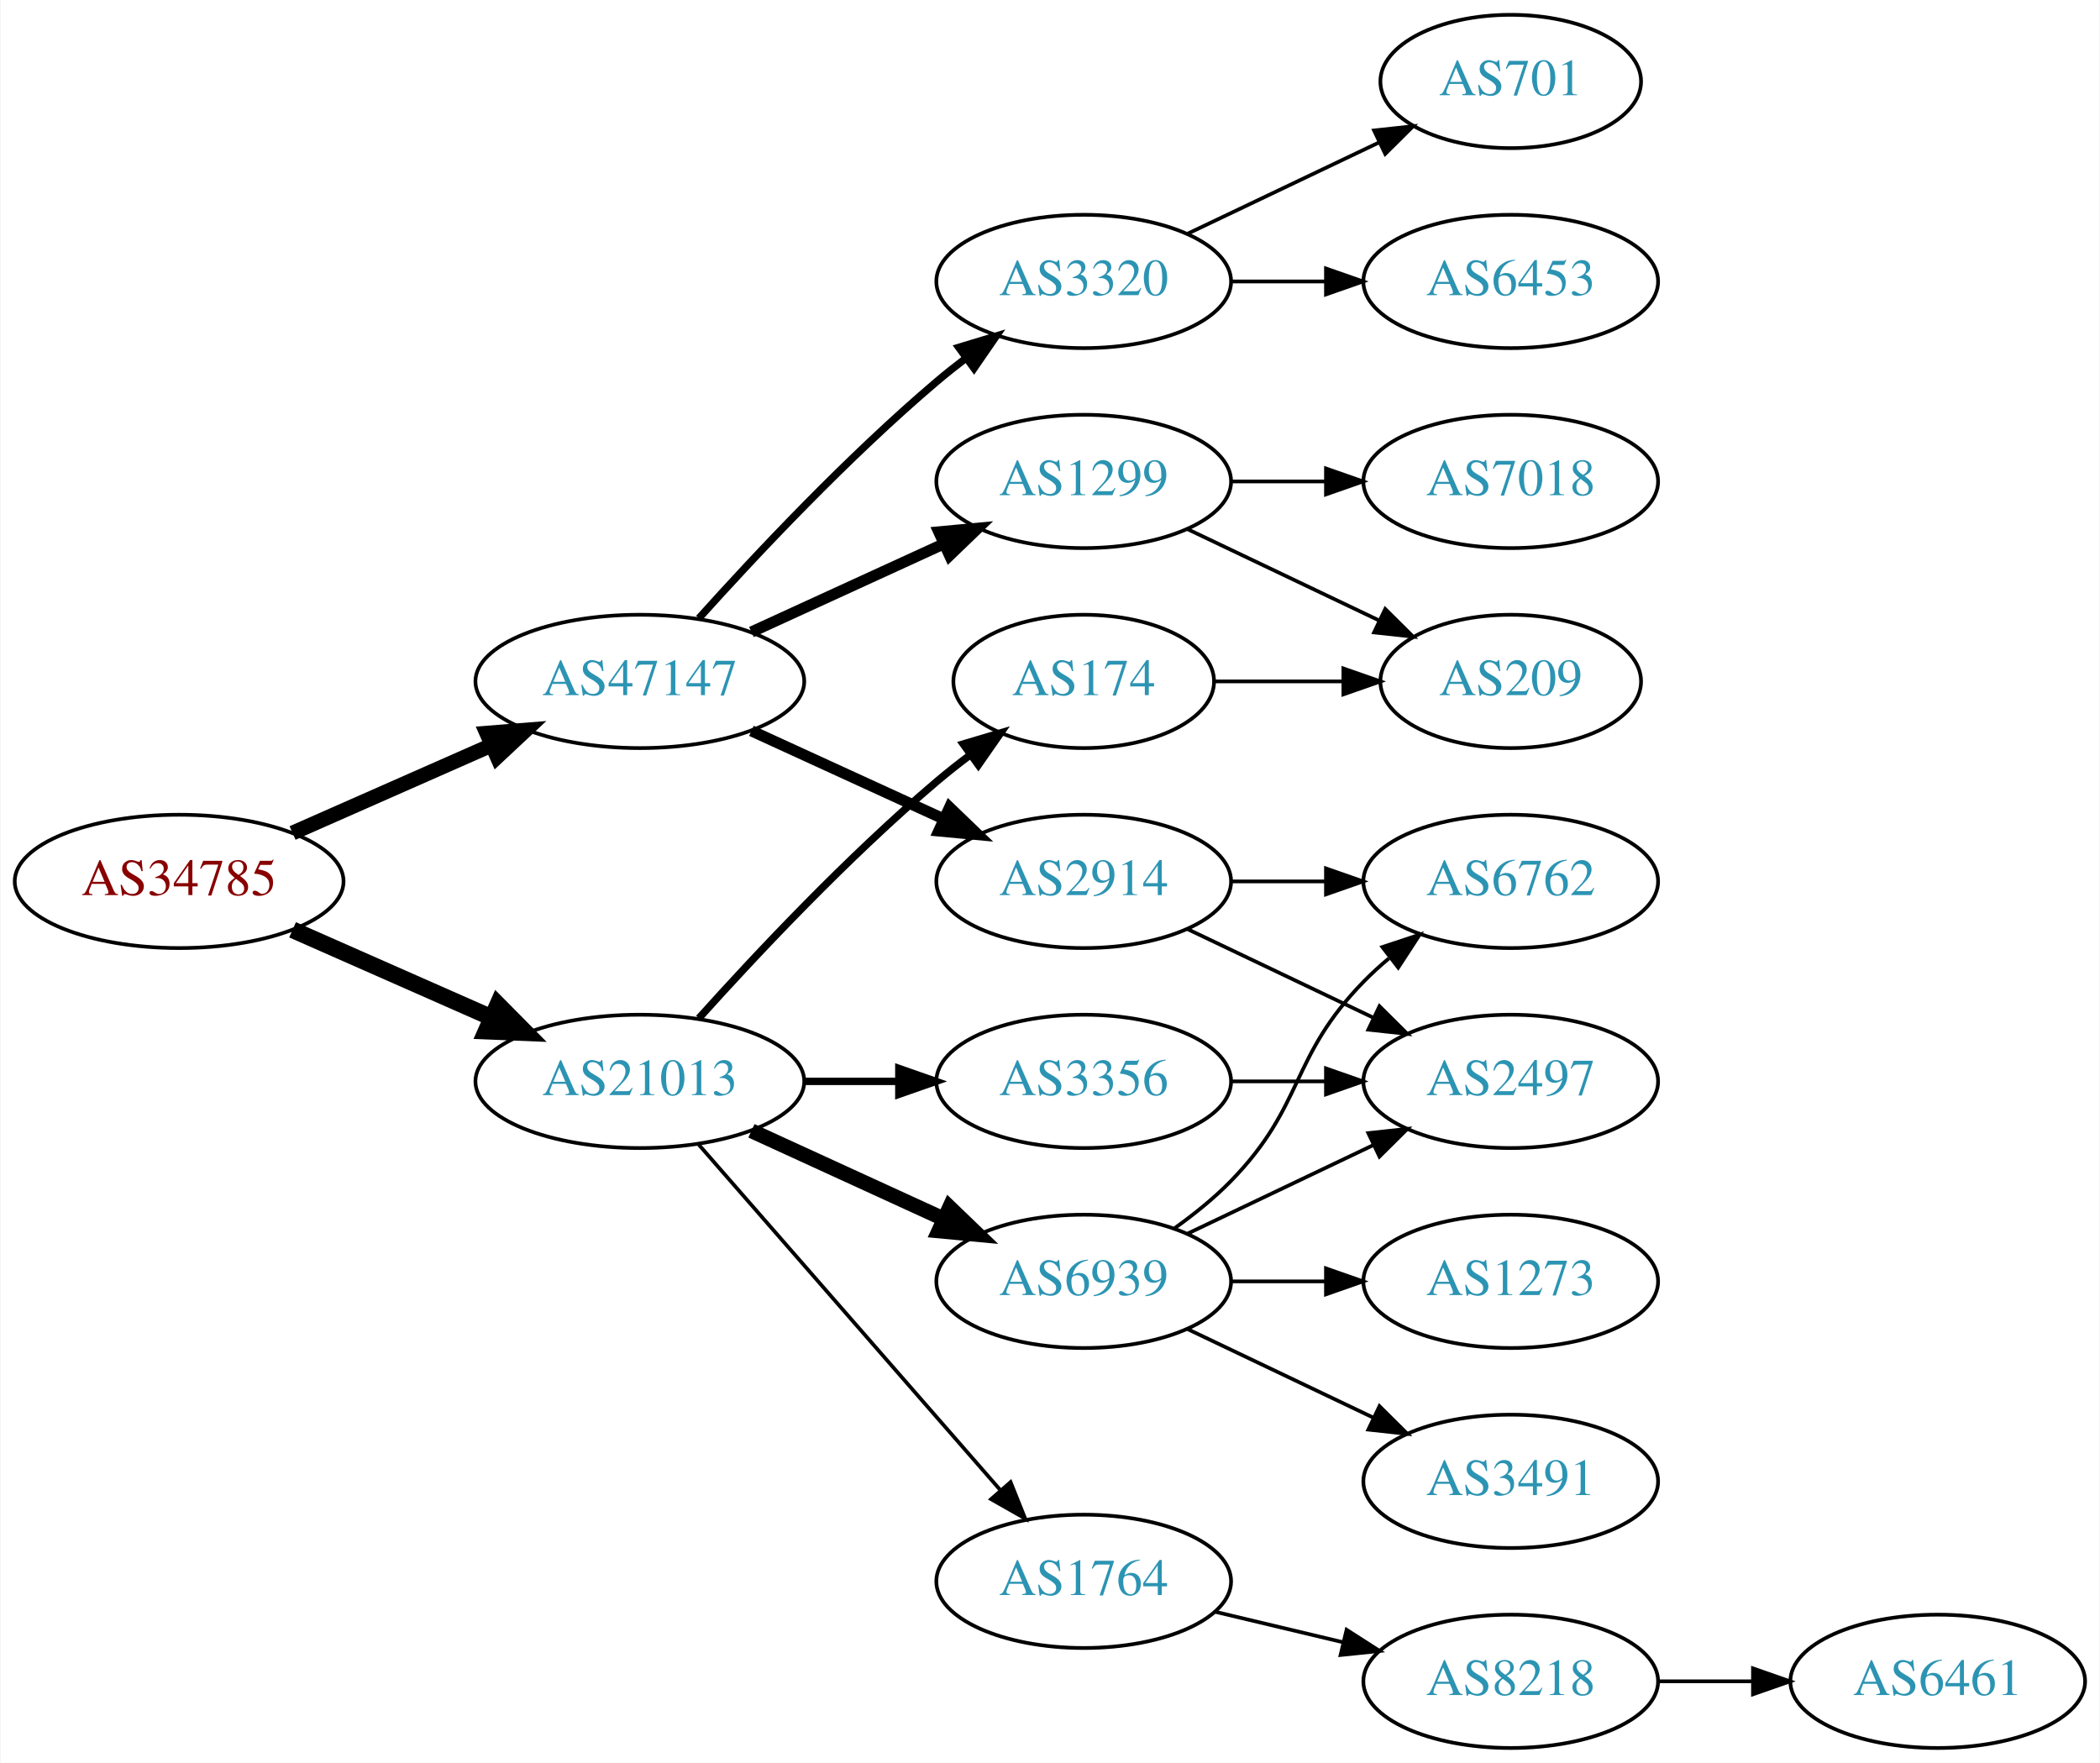
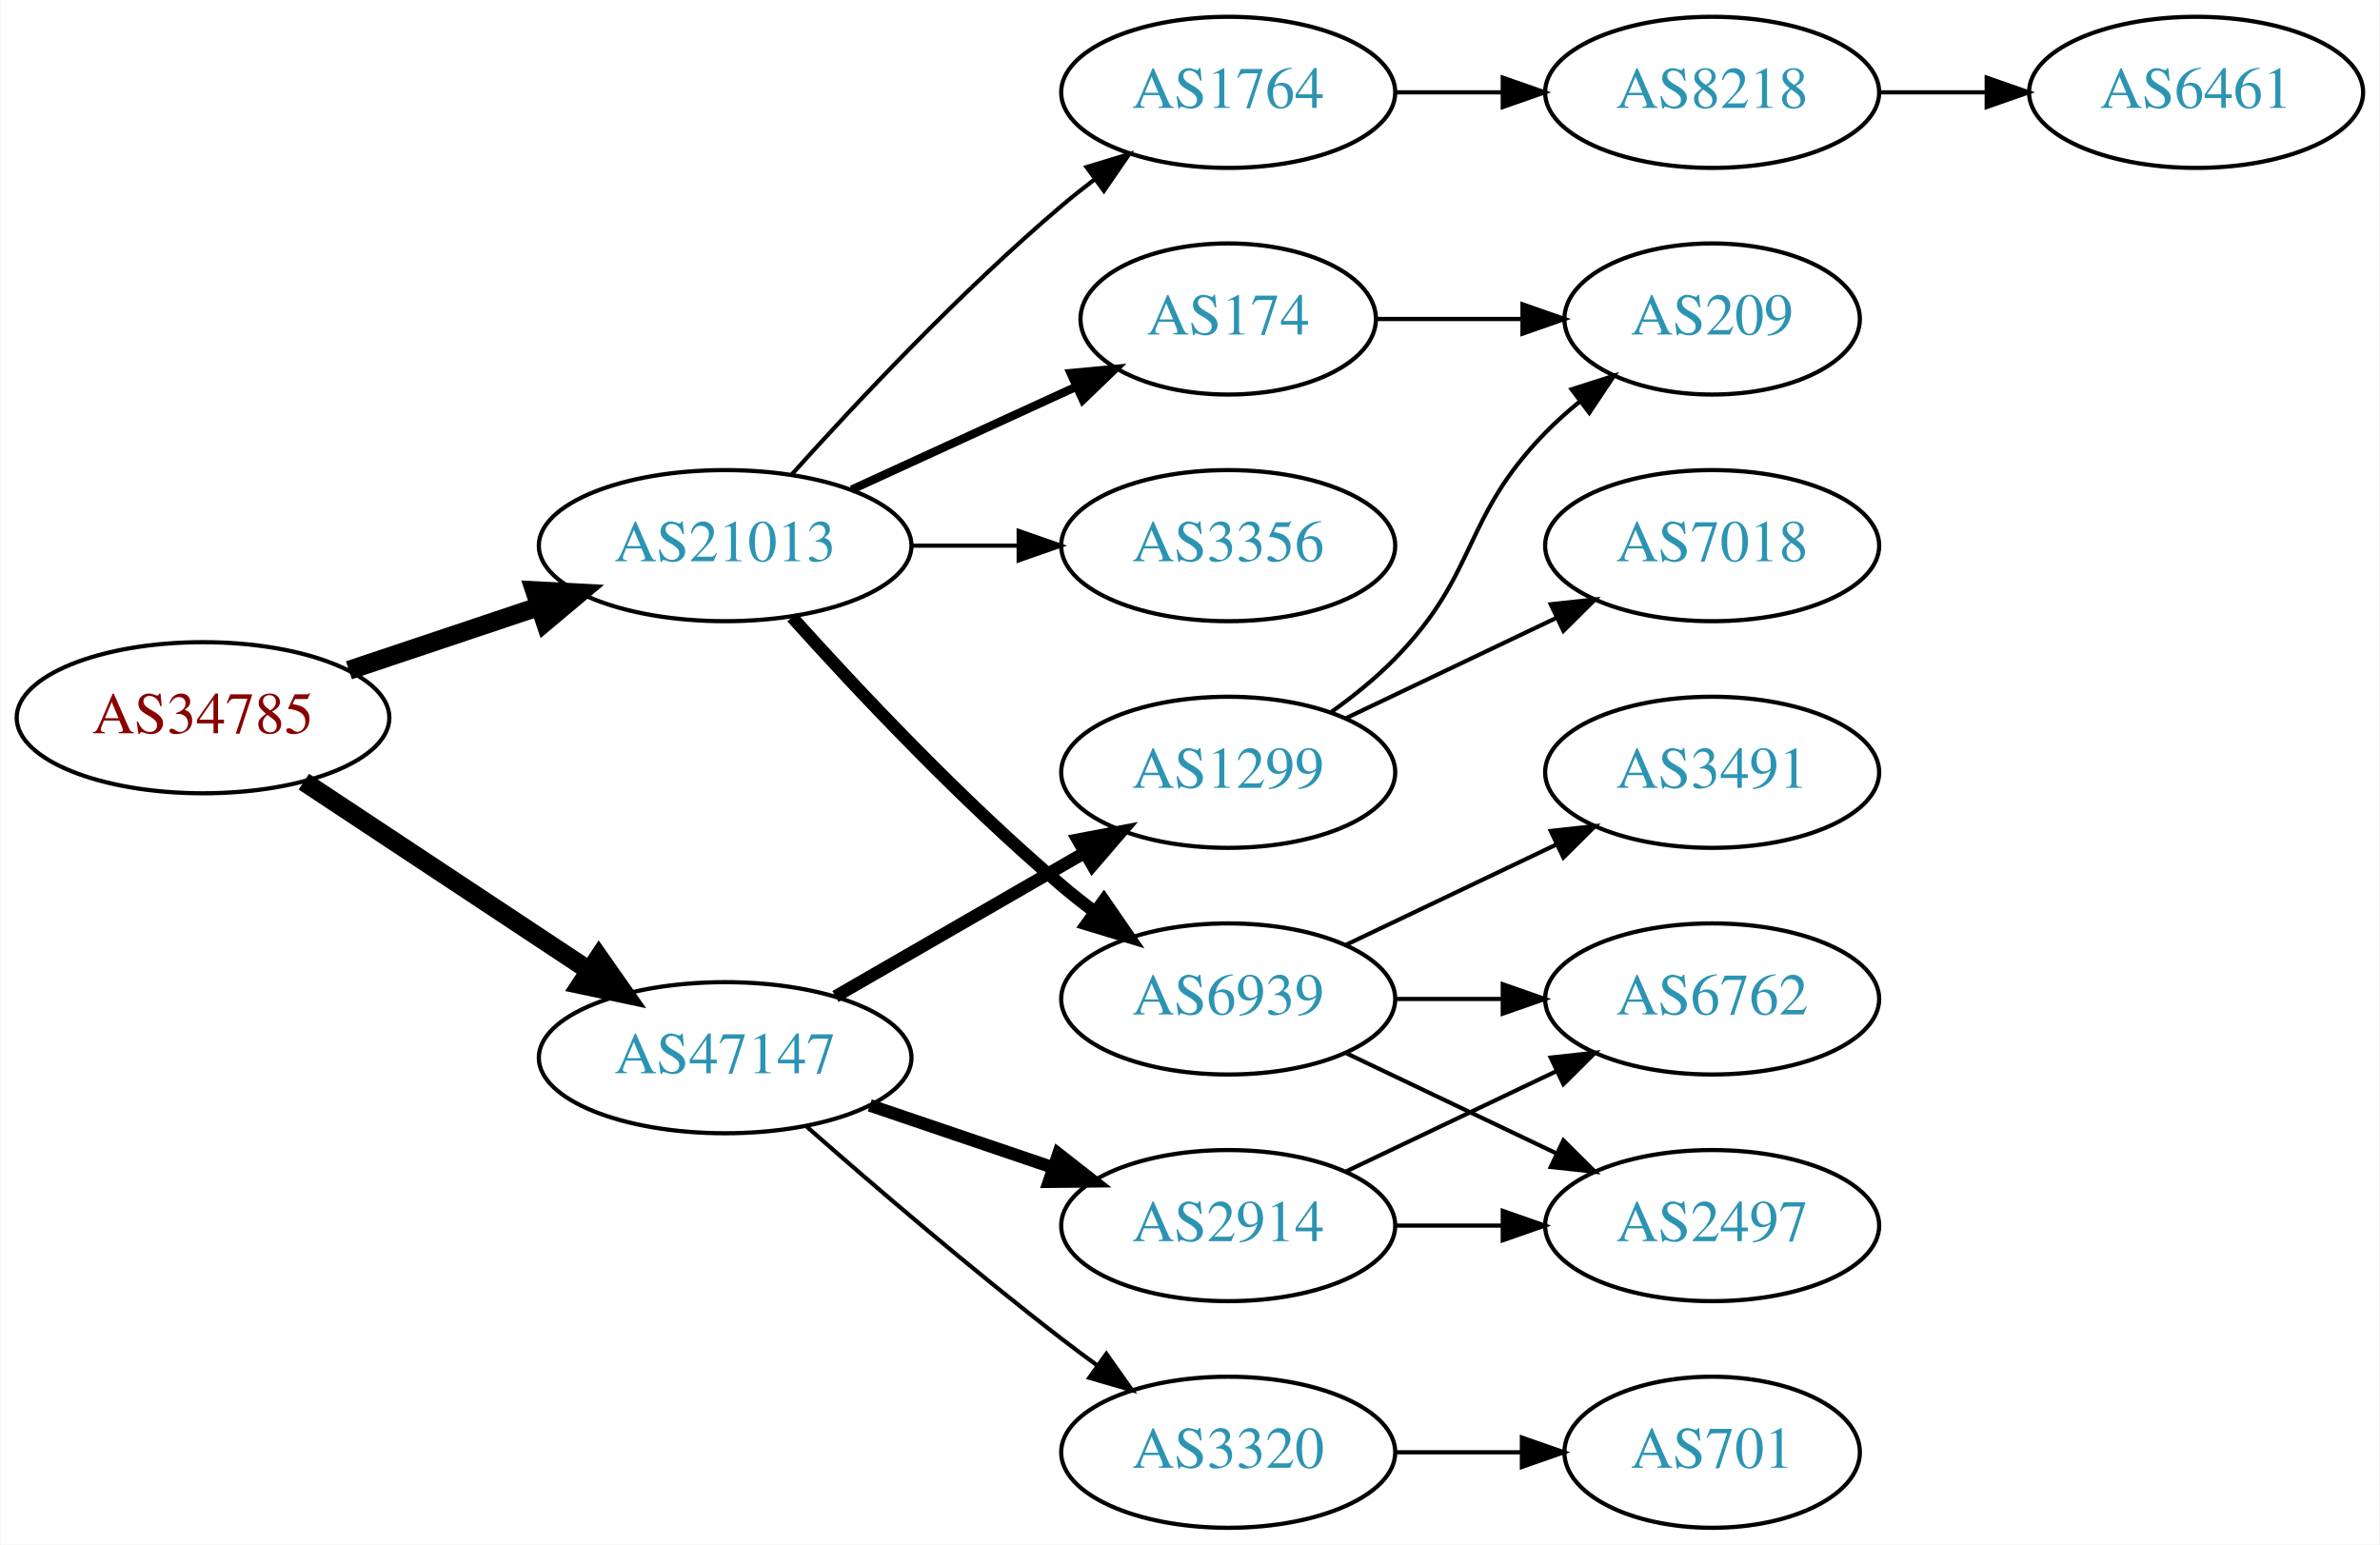
- <svg xmlns="http://www.w3.org/2000/svg" xmlns:xlink="http://www.w3.org/1999/xlink" width="567pt" height="476pt" viewBox="0.00 0.00 566.66 476.00">
-   <g id="graph0" class="graph" transform="scale(1 1) rotate(0) translate(4 472)">
-     <polygon fill="white" stroke="none" points="-4,4 -4,-472 562.663,-472 562.663,4 -4,4" />
+ <svg xmlns="http://www.w3.org/2000/svg" xmlns:xlink="http://www.w3.org/1999/xlink" width="567pt" height="368pt" viewBox="0.00 0.00 566.66 368.00">
+   <g id="graph0" class="graph" transform="scale(1 1) rotate(0) translate(4 364)">
+     <polygon fill="white" stroke="none" points="-4,4 -4,-364 562.663,-364 562.663,4 -4,4" />
    <g id="node1" class="node">
      <g id="a_node1">
        <a xlink:href="/asn/34785" xlink:title="AS34785 ~ Stadtwerke Klagenfurt AG [AT]">
-           <ellipse fill="#ffffff" stroke="black" cx="44.196" cy="-234" rx="44.393" ry="18" />
-           <text text-anchor="middle" x="44.196" y="-230.3" font-family="Times,serif" font-size="14.00" fill="#880000">AS34785</text>
+           <ellipse fill="#ffffff" stroke="black" cx="44.196" cy="-193" rx="44.393" ry="18" />
+           <text text-anchor="middle" x="44.196" y="-189.3" font-family="Times,serif" font-size="14.00" fill="#880000">AS34785</text>
        </a>
      </g>
    </g>
    <g id="node2" class="node">
      <g id="a_node2">
        <a xlink:href="/asn/21013" xlink:title="AS21013 ~ Wels, AT [AT]">
-           <ellipse fill="#ffffff" stroke="black" cx="168.588" cy="-180" rx="44.393" ry="18" />
-           <text text-anchor="middle" x="168.588" y="-176.3" font-family="Times,serif" font-size="14.00" fill="#2c94b3">AS21013</text>
+           <ellipse fill="#ffffff" stroke="black" cx="168.588" cy="-234" rx="44.393" ry="18" />
+           <text text-anchor="middle" x="168.588" y="-230.3" font-family="Times,serif" font-size="14.00" fill="#2c94b3">AS21013</text>
        </a>
      </g>
    </g>
    <g id="edge1" class="edge">
-       <path fill="none" stroke="black" stroke-width="4.5" d="M74.824,-220.928C90.941,-213.817 111.081,-204.931 128.473,-197.258" />
-       <polygon fill="black" stroke="black" stroke-width="4.5" points="130.249,-200.778 137.809,-193.139 127.071,-193.573 130.249,-200.778" />
+       <path fill="none" stroke="black" stroke-width="4.5" d="M78.964,-204.312C93.01,-209.017 109.488,-214.537 124.399,-219.532" />
+       <polygon fill="black" stroke="black" stroke-width="4.5" points="123.197,-223.282 133.93,-222.725 125.699,-215.815 123.197,-223.282" />
    </g>
    <g id="node3" class="node">
      <g id="a_node3">
        <a xlink:href="/asn/47147" xlink:title="AS47147 ~ ANEXIA Internetdienstleistungs GmbH [AT]">
-           <ellipse fill="#ffffff" stroke="black" cx="168.588" cy="-288" rx="44.393" ry="18" />
-           <text text-anchor="middle" x="168.588" y="-284.3" font-family="Times,serif" font-size="14.00" fill="#2c94b3">AS47147</text>
+           <ellipse fill="#ffffff" stroke="black" cx="168.588" cy="-112" rx="44.393" ry="18" />
+           <text text-anchor="middle" x="168.588" y="-108.3" font-family="Times,serif" font-size="14.00" fill="#2c94b3">AS47147</text>
        </a>
      </g>
    </g>
    <g id="edge2" class="edge">
-       <path fill="none" stroke="black" stroke-width="4" d="M74.824,-247.072C90.941,-254.183 111.081,-263.069 128.473,-270.742" />
-       <polygon fill="black" stroke="black" stroke-width="4" points="127.247,-274.027 137.809,-274.861 130.073,-267.622 127.247,-274.027" />
+       <path fill="none" stroke="black" stroke-width="4.5" d="M68.217,-177.765C87.449,-165.037 115.056,-146.766 136.294,-132.711" />
+       <polygon fill="black" stroke="black" stroke-width="4.5" points="138.504,-135.97 144.67,-127.167 134.158,-129.403 138.504,-135.97" />
    </g>
    <g id="node4" class="node">
      <g id="a_node4">
+         <a xlink:href="/asn/1764" xlink:title="AS1764 ~ NEXTLAYER-AS [AT]">
+           <ellipse fill="#ffffff" stroke="black" cx="288.431" cy="-342" rx="39.794" ry="18" />
+           <text text-anchor="middle" x="288.431" y="-338.3" font-family="Times,serif" font-size="14.00" fill="#2c94b3">AS1764</text>
+         </a>
+       </g>
+     </g>
+     <g id="edge3" class="edge">
+       <path fill="none" stroke="black" d="M184.521,-251.044C199.847,-268.097 224.782,-294.65 248.784,-315 251.281,-317.117 253.942,-319.232 256.653,-321.293" />
+       <polygon fill="black" stroke="black" points="254.69,-324.194 264.83,-327.266 258.819,-318.541 254.69,-324.194" />
+     </g>
+     <g id="node5" class="node">
+       <g id="a_node5">
+         <a xlink:href="/asn/3356" xlink:title="AS3356 ~ Level 3 Parent, LLC [US]">
+           <ellipse fill="#ffffff" stroke="black" cx="288.431" cy="-234" rx="39.794" ry="18" />
+           <text text-anchor="middle" x="288.431" y="-230.3" font-family="Times,serif" font-size="14.00" fill="#2c94b3">AS3356</text>
+         </a>
+       </g>
+     </g>
+     <g id="edge4" class="edge">
+       <path fill="none" stroke="black" d="M212.799,-234C221.112,-234 229.875,-234 238.357,-234" />
+       <polygon fill="black" stroke="black" points="238.516,-237.5 248.516,-234 238.516,-230.5 238.516,-237.5" />
+     </g>
+     <g id="node6" class="node">
+       <g id="a_node6">
        <a xlink:href="/asn/174" xlink:title="AS174 ~ Cogent Communications [US]">
          <ellipse fill="#ffffff" stroke="black" cx="288.431" cy="-288" rx="35.194" ry="18" />
          <text text-anchor="middle" x="288.431" y="-284.3" font-family="Times,serif" font-size="14.00" fill="#2c94b3">AS174</text>
        </a>
      </g>
    </g>
-     <g id="edge3" class="edge">
-       <path fill="none" stroke="black" stroke-width="2" d="M184.521,-197.044C199.847,-214.097 224.782,-240.65 248.784,-261 251.637,-263.418 254.702,-265.833 257.813,-268.169" />
-       <polygon fill="black" stroke="black" stroke-width="2" points="255.886,-271.095 266.041,-274.116 259.986,-265.422 255.886,-271.095" />
-     </g>
-     <g id="node5" class="node">
-       <g id="a_node5">
+     <g id="edge5" class="edge">
+       <path fill="none" stroke="black" stroke-width="2" d="M198.718,-247.348C214.935,-254.78 235.238,-264.083 252.327,-271.914" />
+       <polygon fill="black" stroke="black" stroke-width="2" points="250.895,-275.108 261.444,-276.092 253.811,-268.744 250.895,-275.108" />
+     </g>
+     <g id="node7" class="node">
+       <g id="a_node7">
        <a xlink:href="/asn/6939" xlink:title="AS6939 ~ Hurricane Electric LLC [US]">
          <ellipse fill="#ffffff" stroke="black" cx="288.431" cy="-126" rx="39.794" ry="18" />
          <text text-anchor="middle" x="288.431" y="-122.3" font-family="Times,serif" font-size="14.00" fill="#2c94b3">AS6939</text>
        </a>
      </g>
    </g>
-     <g id="edge4" class="edge">
-       <path fill="none" stroke="black" stroke-width="4" d="M198.718,-166.652C214.329,-159.498 233.727,-150.609 250.399,-142.97" />
-       <polygon fill="black" stroke="black" stroke-width="4" points="252.218,-145.986 259.851,-138.638 249.302,-139.622 252.218,-145.986" />
-     </g>
-     <g id="node6" class="node">
-       <g id="a_node6">
-         <a xlink:href="/asn/3356" xlink:title="AS3356 ~ Level 3 Parent, LLC [US]">
-           <ellipse fill="#ffffff" stroke="black" cx="288.431" cy="-180" rx="39.794" ry="18" />
-           <text text-anchor="middle" x="288.431" y="-176.3" font-family="Times,serif" font-size="14.00" fill="#2c94b3">AS3356</text>
-         </a>
-       </g>
-     </g>
-     <g id="edge5" class="edge">
-       <path fill="none" stroke="black" stroke-width="2" d="M212.799,-180C221.112,-180 229.875,-180 238.357,-180" />
-       <polygon fill="black" stroke="black" stroke-width="2" points="238.516,-183.5 248.516,-180 238.516,-176.5 238.516,-183.5" />
-     </g>
-     <g id="node7" class="node">
-       <g id="a_node7">
-         <a xlink:href="/asn/1764" xlink:title="AS1764 ~ NEXTLAYER-AS [AT]">
-           <ellipse fill="#ffffff" stroke="black" cx="288.431" cy="-45" rx="39.794" ry="18" />
-           <text text-anchor="middle" x="288.431" y="-41.3" font-family="Times,serif" font-size="14.00" fill="#2c94b3">AS1764</text>
-         </a>
-       </g>
-     </g>
    <g id="edge6" class="edge">
-       <path fill="none" stroke="black" d="M184.513,-162.902C205.056,-139.369 242.175,-96.845 265.771,-69.813" />
-       <polygon fill="black" stroke="black" points="268.688,-71.794 272.627,-61.959 263.414,-67.191 268.688,-71.794" />
+       <path fill="none" stroke="black" stroke-width="3" d="M184.521,-216.956C199.847,-199.903 224.782,-173.35 248.784,-153 251.281,-150.883 253.942,-148.768 256.653,-146.707" />
+       <polygon fill="black" stroke="black" stroke-width="3" points="258.819,-149.459 264.83,-140.734 254.69,-143.806 258.819,-149.459" />
+     </g>
+     <g id="node14" class="node">
+       <g id="a_node14">
+         <a xlink:href="/asn/2914" xlink:title="AS2914 ~ NTT America, Inc. [US]">
+           <ellipse fill="#ffffff" stroke="black" cx="288.431" cy="-72" rx="39.794" ry="18" />
+           <text text-anchor="middle" x="288.431" y="-68.3" font-family="Times,serif" font-size="14.00" fill="#2c94b3">AS2914</text>
+         </a>
+       </g>
+     </g>
+     <g id="edge13" class="edge">
+       <path fill="none" stroke="black" stroke-width="3" d="M203.042,-100.645C216.643,-96.028 232.485,-90.651 246.746,-85.81" />
+       <polygon fill="black" stroke="black" stroke-width="3" points="247.975,-89.089 256.32,-82.56 245.725,-82.46 247.975,-89.089" />
    </g>
    <g id="node15" class="node">
      <g id="a_node15">
-         <a xlink:href="/asn/2914" xlink:title="AS2914 ~ NTT America, Inc. [US]">
-           <ellipse fill="#ffffff" stroke="black" cx="288.431" cy="-234" rx="39.794" ry="18" />
-           <text text-anchor="middle" x="288.431" y="-230.3" font-family="Times,serif" font-size="14.00" fill="#2c94b3">AS2914</text>
-         </a>
-       </g>
-     </g>
-     <g id="edge15" class="edge">
-       <path fill="none" stroke="black" stroke-width="3" d="M198.718,-274.652C214.329,-267.498 233.727,-258.609 250.399,-250.97" />
-       <polygon fill="black" stroke="black" stroke-width="3" points="252.218,-253.986 259.851,-246.638 249.302,-247.622 252.218,-253.986" />
+         <a xlink:href="/asn/1299" xlink:title="AS1299 ~ Telia Carrier [EU]">
+           <ellipse fill="#ffffff" stroke="black" cx="288.431" cy="-180" rx="39.794" ry="18" />
+           <text text-anchor="middle" x="288.431" y="-176.3" font-family="Times,serif" font-size="14.00" fill="#2c94b3">AS1299</text>
+         </a>
+       </g>
+     </g>
+     <g id="edge14" class="edge">
+       <path fill="none" stroke="black" stroke-width="3" d="M194.868,-126.588C212.188,-136.582 235.339,-149.941 254.155,-160.799" />
+       <polygon fill="black" stroke="black" stroke-width="3" points="252.588,-163.935 262.999,-165.902 256.087,-157.872 252.588,-163.935" />
    </g>
    <g id="node16" class="node">
      <g id="a_node16">
-         <a xlink:href="/asn/1299" xlink:title="AS1299 ~ Telia Carrier [EU]">
-           <ellipse fill="#ffffff" stroke="black" cx="288.431" cy="-342" rx="39.794" ry="18" />
-           <text text-anchor="middle" x="288.431" y="-338.3" font-family="Times,serif" font-size="14.00" fill="#2c94b3">AS1299</text>
-         </a>
-       </g>
-     </g>
-     <g id="edge16" class="edge">
-       <path fill="none" stroke="black" stroke-width="3" d="M198.718,-301.348C214.329,-308.502 233.727,-317.391 250.399,-325.03" />
-       <polygon fill="black" stroke="black" stroke-width="3" points="249.302,-328.378 259.851,-329.362 252.218,-322.014 249.302,-328.378" />
-     </g>
-     <g id="node17" class="node">
-       <g id="a_node17">
        <a xlink:href="/asn/3320" xlink:title="AS3320 ~ DTAG [DE]">
-           <ellipse fill="#ffffff" stroke="black" cx="288.431" cy="-396" rx="39.794" ry="18" />
-           <text text-anchor="middle" x="288.431" y="-392.3" font-family="Times,serif" font-size="14.00" fill="#2c94b3">AS3320</text>
-         </a>
-       </g>
-     </g>
-     <g id="edge17" class="edge">
-       <path fill="none" stroke="black" stroke-width="2" d="M184.521,-305.044C199.847,-322.097 224.782,-348.65 248.784,-369 251.281,-371.117 253.942,-373.232 256.653,-375.293" />
-       <polygon fill="black" stroke="black" stroke-width="2" points="254.69,-378.194 264.83,-381.266 258.819,-372.541 254.69,-378.194" />
-     </g>
-     <g id="node12" class="node">
-       <g id="a_node12">
+           <ellipse fill="#ffffff" stroke="black" cx="288.431" cy="-18" rx="39.794" ry="18" />
+           <text text-anchor="middle" x="288.431" y="-14.3" font-family="Times,serif" font-size="14.00" fill="#2c94b3">AS3320</text>
+         </a>
+       </g>
+     </g>
+     <g id="edge15" class="edge">
+       <path fill="none" stroke="black" d="M188.067,-95.527C203.866,-81.648 227.377,-61.477 248.784,-45 251.527,-42.889 254.417,-40.739 257.333,-38.62" />
+       <polygon fill="black" stroke="black" points="259.399,-41.445 265.511,-32.791 255.336,-35.745 259.399,-41.445" />
+     </g>
+     <g id="node8" class="node">
+       <g id="a_node8">
+         <a xlink:href="/asn/8218" xlink:title="AS8218 ~ legacy Neotelecoms [FR]">
+           <ellipse fill="#ffffff" stroke="black" cx="403.724" cy="-342" rx="39.794" ry="18" />
+           <text text-anchor="middle" x="403.724" y="-338.3" font-family="Times,serif" font-size="14.00" fill="#2c94b3">AS8218</text>
+         </a>
+       </g>
+     </g>
+     <g id="edge7" class="edge">
+       <path fill="none" stroke="black" d="M328.103,-342C336.306,-342 345.07,-342 353.602,-342" />
+       <polygon fill="black" stroke="black" points="353.841,-345.5 363.841,-342 353.841,-338.5 353.841,-345.5" />
+     </g>
+     <g id="node10" class="node">
+       <g id="a_node10">
        <a xlink:href="/asn/209" xlink:title="AS209 ~ CenturyLink Communications, LLC [US]">
          <ellipse fill="#ffffff" stroke="black" cx="403.724" cy="-288" rx="35.194" ry="18" />
          <text text-anchor="middle" x="403.724" y="-284.3" font-family="Times,serif" font-size="14.00" fill="#2c94b3">AS209</text>
        </a>
      </g>
    </g>
-     <g id="edge12" class="edge">
+     <g id="edge9" class="edge">
      <path fill="none" stroke="black" d="M323.73,-288C334.6,-288 346.778,-288 358.255,-288" />
      <polygon fill="black" stroke="black" points="358.541,-291.5 368.541,-288 358.541,-284.5 358.541,-291.5" />
    </g>
-     <g id="node8" class="node">
-       <g id="a_node8">
-         <a xlink:href="/asn/3491" xlink:title="AS3491 ~ PCCW Global, Inc. [US]">
+     <g id="node11" class="node">
+       <g id="a_node11">
+         <a xlink:href="/asn/2497" xlink:title="AS2497 ~ Internet Initiative Japan Inc. [JP]">
          <ellipse fill="#ffffff" stroke="black" cx="403.724" cy="-72" rx="39.794" ry="18" />
-           <text text-anchor="middle" x="403.724" y="-68.3" font-family="Times,serif" font-size="14.00" fill="#2c94b3">AS3491</text>
-         </a>
-       </g>
-     </g>
-     <g id="edge7" class="edge">
+           <text text-anchor="middle" x="403.724" y="-68.3" font-family="Times,serif" font-size="14.00" fill="#2c94b3">AS2497</text>
+         </a>
+       </g>
+     </g>
+     <g id="edge10" class="edge">
      <path fill="none" stroke="black" d="M316.567,-113.066C331.561,-105.919 350.382,-96.948 366.605,-89.215" />
      <polygon fill="black" stroke="black" points="368.288,-92.291 375.809,-84.829 365.276,-85.972 368.288,-92.291" />
    </g>
+     <g id="node12" class="node">
+       <g id="a_node12">
+         <a xlink:href="/asn/6762" xlink:title="AS6762 ~ TELECOM ITALIA SPARKLE S.p.A. [IT]">
+           <ellipse fill="#ffffff" stroke="black" cx="403.724" cy="-126" rx="39.794" ry="18" />
+           <text text-anchor="middle" x="403.724" y="-122.3" font-family="Times,serif" font-size="14.00" fill="#2c94b3">AS6762</text>
+         </a>
+       </g>
+     </g>
+     <g id="edge11" class="edge">
+       <path fill="none" stroke="black" d="M328.103,-126C336.306,-126 345.07,-126 353.602,-126" />
+       <polygon fill="black" stroke="black" points="353.841,-129.5 363.841,-126 353.841,-122.5 353.841,-129.5" />
+     </g>
+     <g id="node13" class="node">
+       <g id="a_node13">
+         <a xlink:href="/asn/3491" xlink:title="AS3491 ~ PCCW Global, Inc. [US]">
+           <ellipse fill="#ffffff" stroke="black" cx="403.724" cy="-180" rx="39.794" ry="18" />
+           <text text-anchor="middle" x="403.724" y="-176.3" font-family="Times,serif" font-size="14.00" fill="#2c94b3">AS3491</text>
+         </a>
+       </g>
+     </g>
+     <g id="edge12" class="edge">
+       <path fill="none" stroke="black" d="M316.567,-138.934C331.561,-146.081 350.382,-155.052 366.605,-162.785" />
+       <polygon fill="black" stroke="black" points="365.276,-166.028 375.809,-167.171 368.288,-159.709 365.276,-166.028" />
+     </g>
    <g id="node9" class="node">
      <g id="a_node9">
-         <a xlink:href="/asn/6762" xlink:title="AS6762 ~ TELECOM ITALIA SPARKLE S.p.A. [IT]">
-           <ellipse fill="#ffffff" stroke="black" cx="403.724" cy="-234" rx="39.794" ry="18" />
-           <text text-anchor="middle" x="403.724" y="-230.3" font-family="Times,serif" font-size="14.00" fill="#2c94b3">AS6762</text>
+         <a xlink:href="/asn/6461" xlink:title="AS6461 ~ Zayo Bandwidth [US]">
+           <ellipse fill="#ffffff" stroke="black" cx="519.017" cy="-342" rx="39.794" ry="18" />
+           <text text-anchor="middle" x="519.017" y="-338.3" font-family="Times,serif" font-size="14.00" fill="#2c94b3">AS6461</text>
        </a>
      </g>
    </g>
    <g id="edge8" class="edge">
-       <path fill="none" stroke="black" d="M313.025,-140.389C318.281,-144.148 323.613,-148.437 328.077,-153 348.25,-173.617 343.905,-186.383 364.077,-207 366.17,-209.139 368.453,-211.218 370.83,-213.21" />
-       <polygon fill="black" stroke="black" points="369.074,-216.275 379.13,-219.611 373.349,-210.732 369.074,-216.275" />
-     </g>
-     <g id="node10" class="node">
-       <g id="a_node10">
-         <a xlink:href="/asn/2497" xlink:title="AS2497 ~ Internet Initiative Japan Inc. [JP]">
-           <ellipse fill="#ffffff" stroke="black" cx="403.724" cy="-180" rx="39.794" ry="18" />
-           <text text-anchor="middle" x="403.724" y="-176.3" font-family="Times,serif" font-size="14.00" fill="#2c94b3">AS2497</text>
-         </a>
-       </g>
-     </g>
-     <g id="edge9" class="edge">
-       <path fill="none" stroke="black" d="M316.567,-138.934C331.561,-146.081 350.382,-155.052 366.605,-162.785" />
-       <polygon fill="black" stroke="black" points="365.276,-166.028 375.809,-167.171 368.288,-159.709 365.276,-166.028" />
-     </g>
-     <g id="node11" class="node">
-       <g id="a_node11">
-         <a xlink:href="/asn/1273" xlink:title="AS1273 ~ Vodafone Group PLC [EU]">
-           <ellipse fill="#ffffff" stroke="black" cx="403.724" cy="-126" rx="39.794" ry="18" />
-           <text text-anchor="middle" x="403.724" y="-122.3" font-family="Times,serif" font-size="14.00" fill="#2c94b3">AS1273</text>
-         </a>
-       </g>
-     </g>
-     <g id="edge10" class="edge">
-       <path fill="none" stroke="black" d="M328.103,-126C336.306,-126 345.07,-126 353.602,-126" />
-       <polygon fill="black" stroke="black" points="353.841,-129.5 363.841,-126 353.841,-122.5 353.841,-129.5" />
-     </g>
-     <g id="edge11" class="edge">
-       <path fill="none" stroke="black" d="M328.103,-180C336.306,-180 345.07,-180 353.602,-180" />
-       <polygon fill="black" stroke="black" points="353.841,-183.5 363.841,-180 353.841,-176.5 353.841,-183.5" />
-     </g>
-     <g id="node13" class="node">
-       <g id="a_node13">
-         <a xlink:href="/asn/8218" xlink:title="AS8218 ~ legacy Neotelecoms [FR]">
-           <ellipse fill="#ffffff" stroke="black" cx="403.724" cy="-18" rx="39.794" ry="18" />
-           <text text-anchor="middle" x="403.724" y="-14.3" font-family="Times,serif" font-size="14.00" fill="#2c94b3">AS8218</text>
-         </a>
-       </g>
-     </g>
-     <g id="edge13" class="edge">
-       <path fill="none" stroke="black" d="M324.038,-36.752C334.909,-34.162 347.064,-31.265 358.506,-28.538" />
-       <polygon fill="black" stroke="black" points="359.412,-31.92 368.328,-26.197 357.789,-25.111 359.412,-31.92" />
-     </g>
-     <g id="node14" class="node">
-       <g id="a_node14">
-         <a xlink:href="/asn/6461" xlink:title="AS6461 ~ Zayo Bandwidth [US]">
-           <ellipse fill="#ffffff" stroke="black" cx="519.017" cy="-18" rx="39.794" ry="18" />
-           <text text-anchor="middle" x="519.017" y="-14.3" font-family="Times,serif" font-size="14.00" fill="#2c94b3">AS6461</text>
-         </a>
-       </g>
-     </g>
-     <g id="edge14" class="edge">
-       <path fill="none" stroke="black" d="M443.396,-18C451.599,-18 460.363,-18 468.895,-18" />
-       <polygon fill="black" stroke="black" points="469.134,-21.5 479.134,-18 469.134,-14.5 469.134,-21.5" />
-     </g>
-     <g id="edge18" class="edge">
-       <path fill="none" stroke="black" d="M328.103,-234C336.306,-234 345.07,-234 353.602,-234" />
-       <polygon fill="black" stroke="black" points="353.841,-237.5 363.841,-234 353.841,-230.5 353.841,-237.5" />
+       <path fill="none" stroke="black" d="M443.396,-342C451.599,-342 460.363,-342 468.895,-342" />
+       <polygon fill="black" stroke="black" points="469.134,-345.5 479.134,-342 469.134,-338.5 469.134,-345.5" />
+     </g>
+     <g id="edge17" class="edge">
+       <path fill="none" stroke="black" d="M328.103,-72C336.306,-72 345.07,-72 353.602,-72" />
+       <polygon fill="black" stroke="black" points="353.841,-75.5 363.841,-72 353.841,-68.5 353.841,-75.5" />
+     </g>
+     <g id="edge16" class="edge">
+       <path fill="none" stroke="black" d="M316.567,-84.934C331.561,-92.081 350.382,-101.052 366.605,-108.785" />
+       <polygon fill="black" stroke="black" points="365.276,-112.028 375.809,-113.171 368.288,-105.709 365.276,-112.028" />
    </g>
    <g id="edge19" class="edge">
-       <path fill="none" stroke="black" d="M316.567,-221.066C331.561,-213.919 350.382,-204.948 366.605,-197.215" />
-       <polygon fill="black" stroke="black" points="368.288,-200.291 375.809,-192.829 365.276,-193.972 368.288,-200.291" />
-     </g>
-     <g id="edge20" class="edge">
-       <path fill="none" stroke="black" d="M316.567,-329.066C331.999,-321.71 351.485,-312.423 368.02,-304.541" />
-       <polygon fill="black" stroke="black" points="369.84,-307.551 377.361,-300.089 366.828,-301.232 369.84,-307.551" />
+       <path fill="none" stroke="black" d="M313.025,-194.389C318.281,-198.148 323.613,-202.437 328.077,-207 348.25,-227.617 343.905,-240.383 364.077,-261 366.556,-263.534 369.303,-265.983 372.156,-268.304" />
+       <polygon fill="black" stroke="black" points="370.247,-271.248 380.341,-274.468 374.458,-265.657 370.247,-271.248" />
    </g>
    <g id="node18" class="node">
      <g id="a_node18">
        <a xlink:href="/asn/7018" xlink:title="AS7018 ~ AT&amp;T Services, Inc. [US]">
-           <ellipse fill="#ffffff" stroke="black" cx="403.724" cy="-342" rx="39.794" ry="18" />
-           <text text-anchor="middle" x="403.724" y="-338.3" font-family="Times,serif" font-size="14.00" fill="#2c94b3">AS7018</text>
-         </a>
-       </g>
-     </g>
-     <g id="edge21" class="edge">
-       <path fill="none" stroke="black" d="M328.103,-342C336.306,-342 345.07,-342 353.602,-342" />
-       <polygon fill="black" stroke="black" points="353.841,-345.5 363.841,-342 353.841,-338.5 353.841,-345.5" />
-     </g>
-     <g id="node19" class="node">
-       <g id="a_node19">
+           <ellipse fill="#ffffff" stroke="black" cx="403.724" cy="-234" rx="39.794" ry="18" />
+           <text text-anchor="middle" x="403.724" y="-230.3" font-family="Times,serif" font-size="14.00" fill="#2c94b3">AS7018</text>
+         </a>
+       </g>
+     </g>
+     <g id="edge20" class="edge">
+       <path fill="none" stroke="black" d="M316.567,-192.934C331.561,-200.081 350.382,-209.052 366.605,-216.785" />
+       <polygon fill="black" stroke="black" points="365.276,-220.028 375.809,-221.171 368.288,-213.709 365.276,-220.028" />
+     </g>
+     <g id="node17" class="node">
+       <g id="a_node17">
        <a xlink:href="/asn/701" xlink:title="AS701 ~ UUNET [US]">
-           <ellipse fill="#ffffff" stroke="black" cx="403.724" cy="-450" rx="35.194" ry="18" />
-           <text text-anchor="middle" x="403.724" y="-446.3" font-family="Times,serif" font-size="14.00" fill="#2c94b3">AS701</text>
-         </a>
-       </g>
-     </g>
-     <g id="edge22" class="edge">
-       <path fill="none" stroke="black" d="M316.567,-408.934C331.999,-416.29 351.485,-425.577 368.02,-433.459" />
-       <polygon fill="black" stroke="black" points="366.828,-436.768 377.361,-437.911 369.84,-430.449 366.828,-436.768" />
-     </g>
-     <g id="node20" class="node">
-       <g id="a_node20">
-         <a xlink:href="/asn/6453" xlink:title="AS6453 ~ TATA COMMUNICATIONS (AMERICA) INC [US]">
-           <ellipse fill="#ffffff" stroke="black" cx="403.724" cy="-396" rx="39.794" ry="18" />
-           <text text-anchor="middle" x="403.724" y="-392.3" font-family="Times,serif" font-size="14.00" fill="#2c94b3">AS6453</text>
-         </a>
-       </g>
-     </g>
-     <g id="edge23" class="edge">
-       <path fill="none" stroke="black" d="M328.103,-396C336.306,-396 345.07,-396 353.602,-396" />
-       <polygon fill="black" stroke="black" points="353.841,-399.5 363.841,-396 353.841,-392.5 353.841,-399.5" />
+           <ellipse fill="#ffffff" stroke="black" cx="403.724" cy="-18" rx="35.194" ry="18" />
+           <text text-anchor="middle" x="403.724" y="-14.3" font-family="Times,serif" font-size="14.00" fill="#2c94b3">AS701</text>
+         </a>
+       </g>
+     </g>
+     <g id="edge18" class="edge">
+       <path fill="none" stroke="black" d="M328.103,-18C337.808,-18 348.299,-18 358.262,-18" />
+       <polygon fill="black" stroke="black" points="358.398,-21.5 368.398,-18 358.398,-14.5 358.398,-21.5" />
    </g>
  </g>
</svg>
